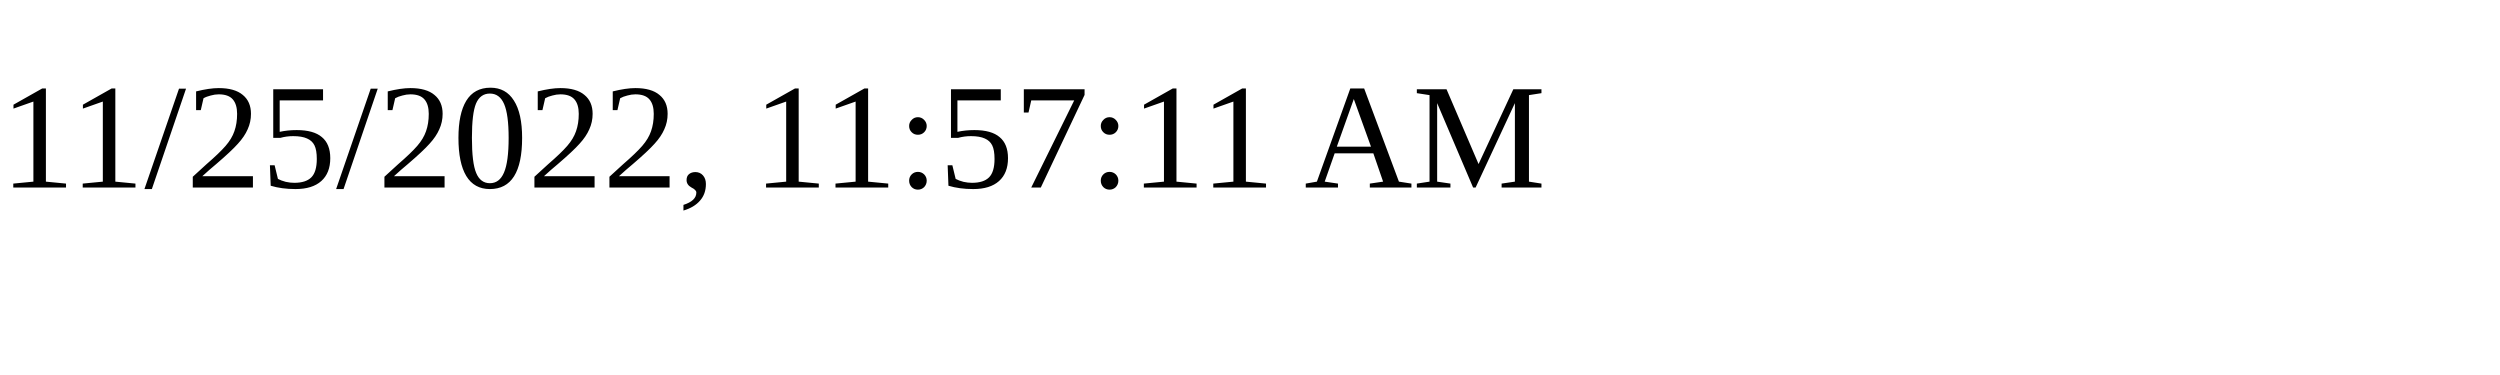
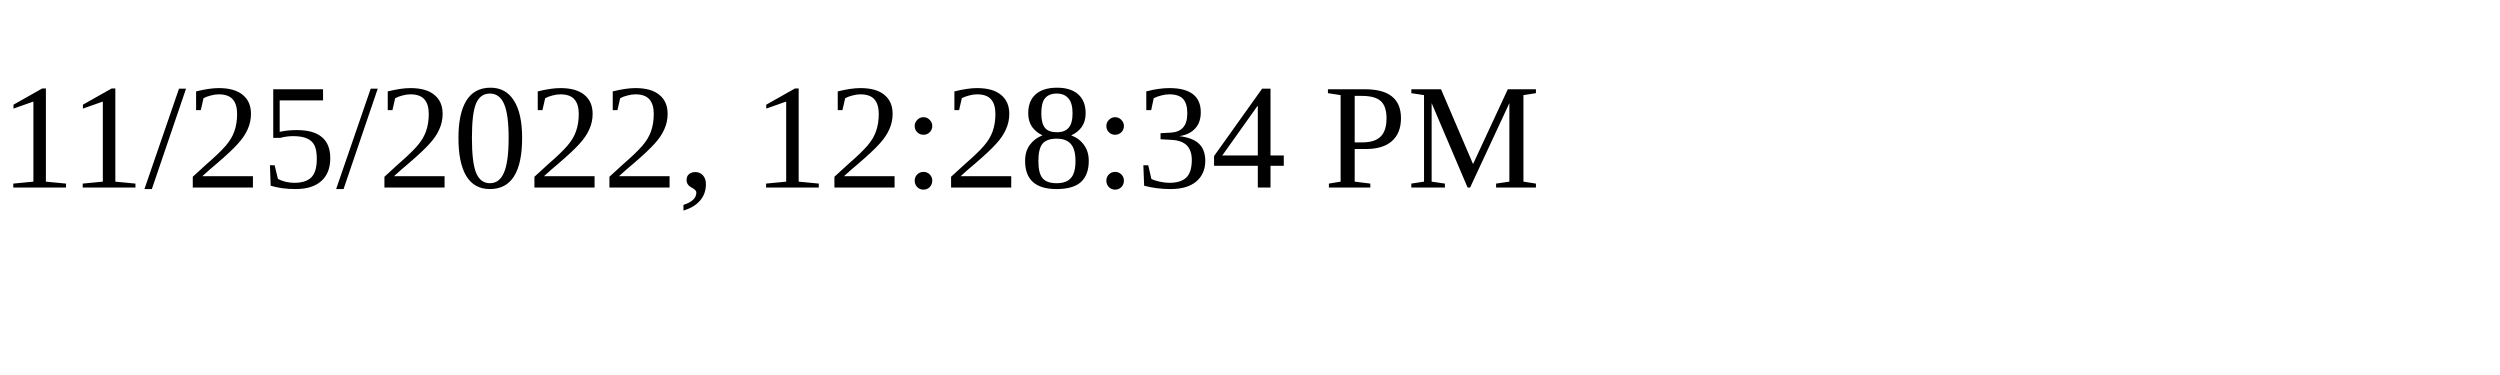
<svg xmlns="http://www.w3.org/2000/svg" height="30" width="200">
-   <text x="0" y="15">11/25/2022, 11:57:11 AM</text>
+   <text x="0" y="15">11/25/2022, 12:28:34 PM</text>
</svg>
